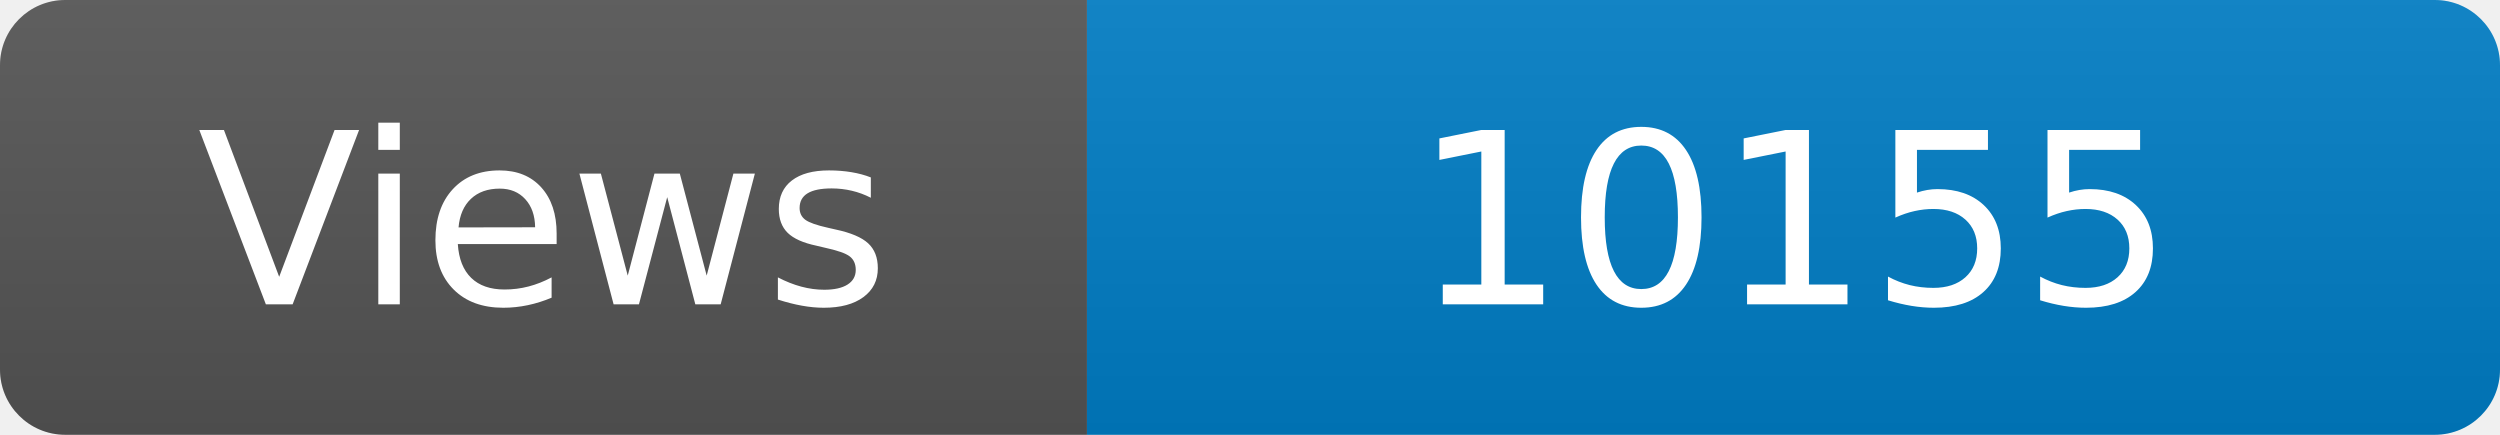
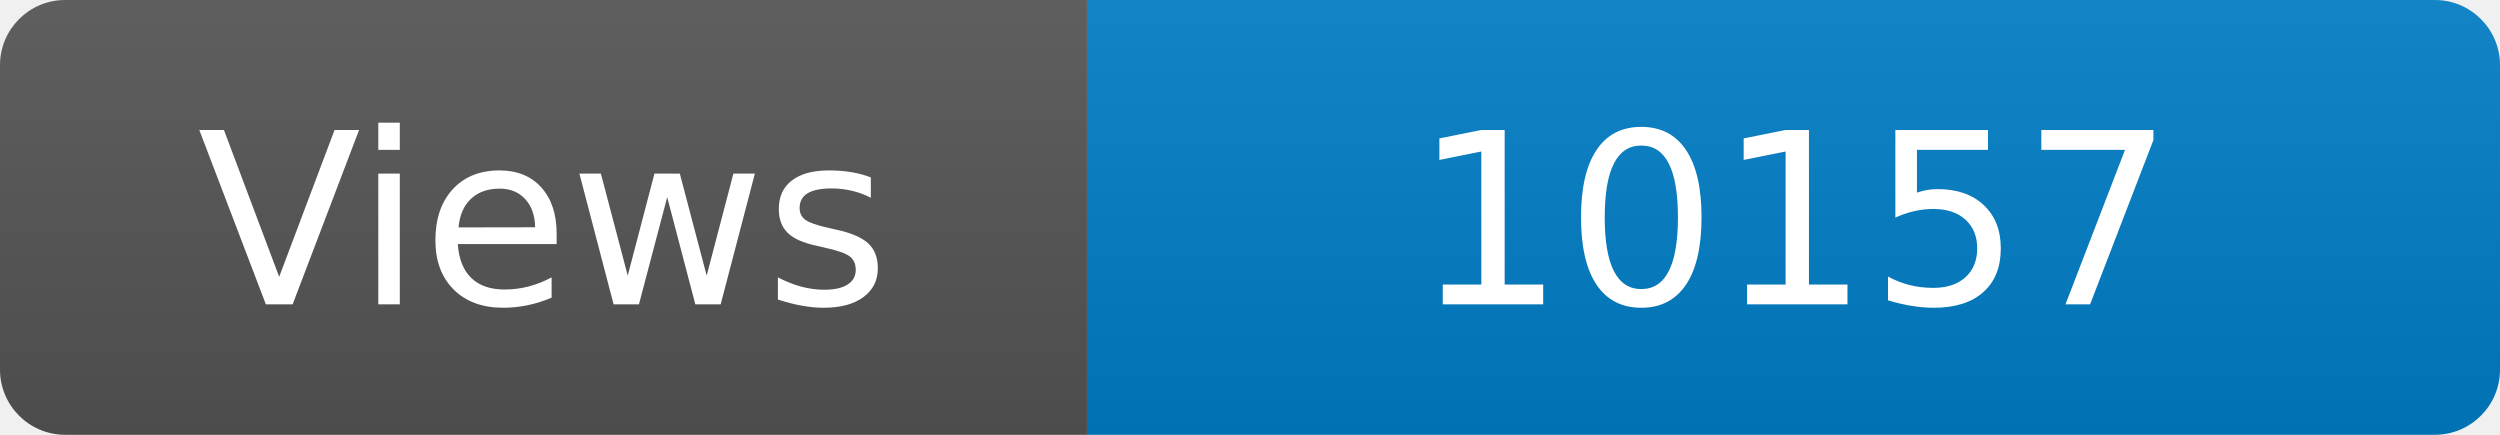
<svg xmlns="http://www.w3.org/2000/svg" width="115" height="20" role="img" aria-label="Maintained?: yes">
  <linearGradient id="s" x2="0" y2="100%">
    <stop offset="0" stop-color="#bbb" stop-opacity=".1" />
    <stop offset="1" stop-opacity=".1" />
  </linearGradient>
  <clipPath id="r">
    <rect width="115" height="20" rx="3" fill="#fff" />
  </clipPath>
  <g clip-path="url(#r)">
    <rect width="50" height="20" fill="#555" />
    <rect x="50" width="160" height="20" fill="#007ec6" />
    <rect width="115" height="20" fill="url(#s)" />
  </g>
  <g fill="#fff" text-anchor="middle" font-family="Verdana,Geneva,DejaVu Sans,sans-serif" font-size="110">
    <text x="250" y="140" transform="scale(.1)" fill="#fff">Views</text>
-     <text x="825" y="140" transform="scale(.1)" fill="#fff">10155</text>
+     <text x="825" y="140" transform="scale(.1)" fill="#fff">10157</text>
  </g>
</svg>
